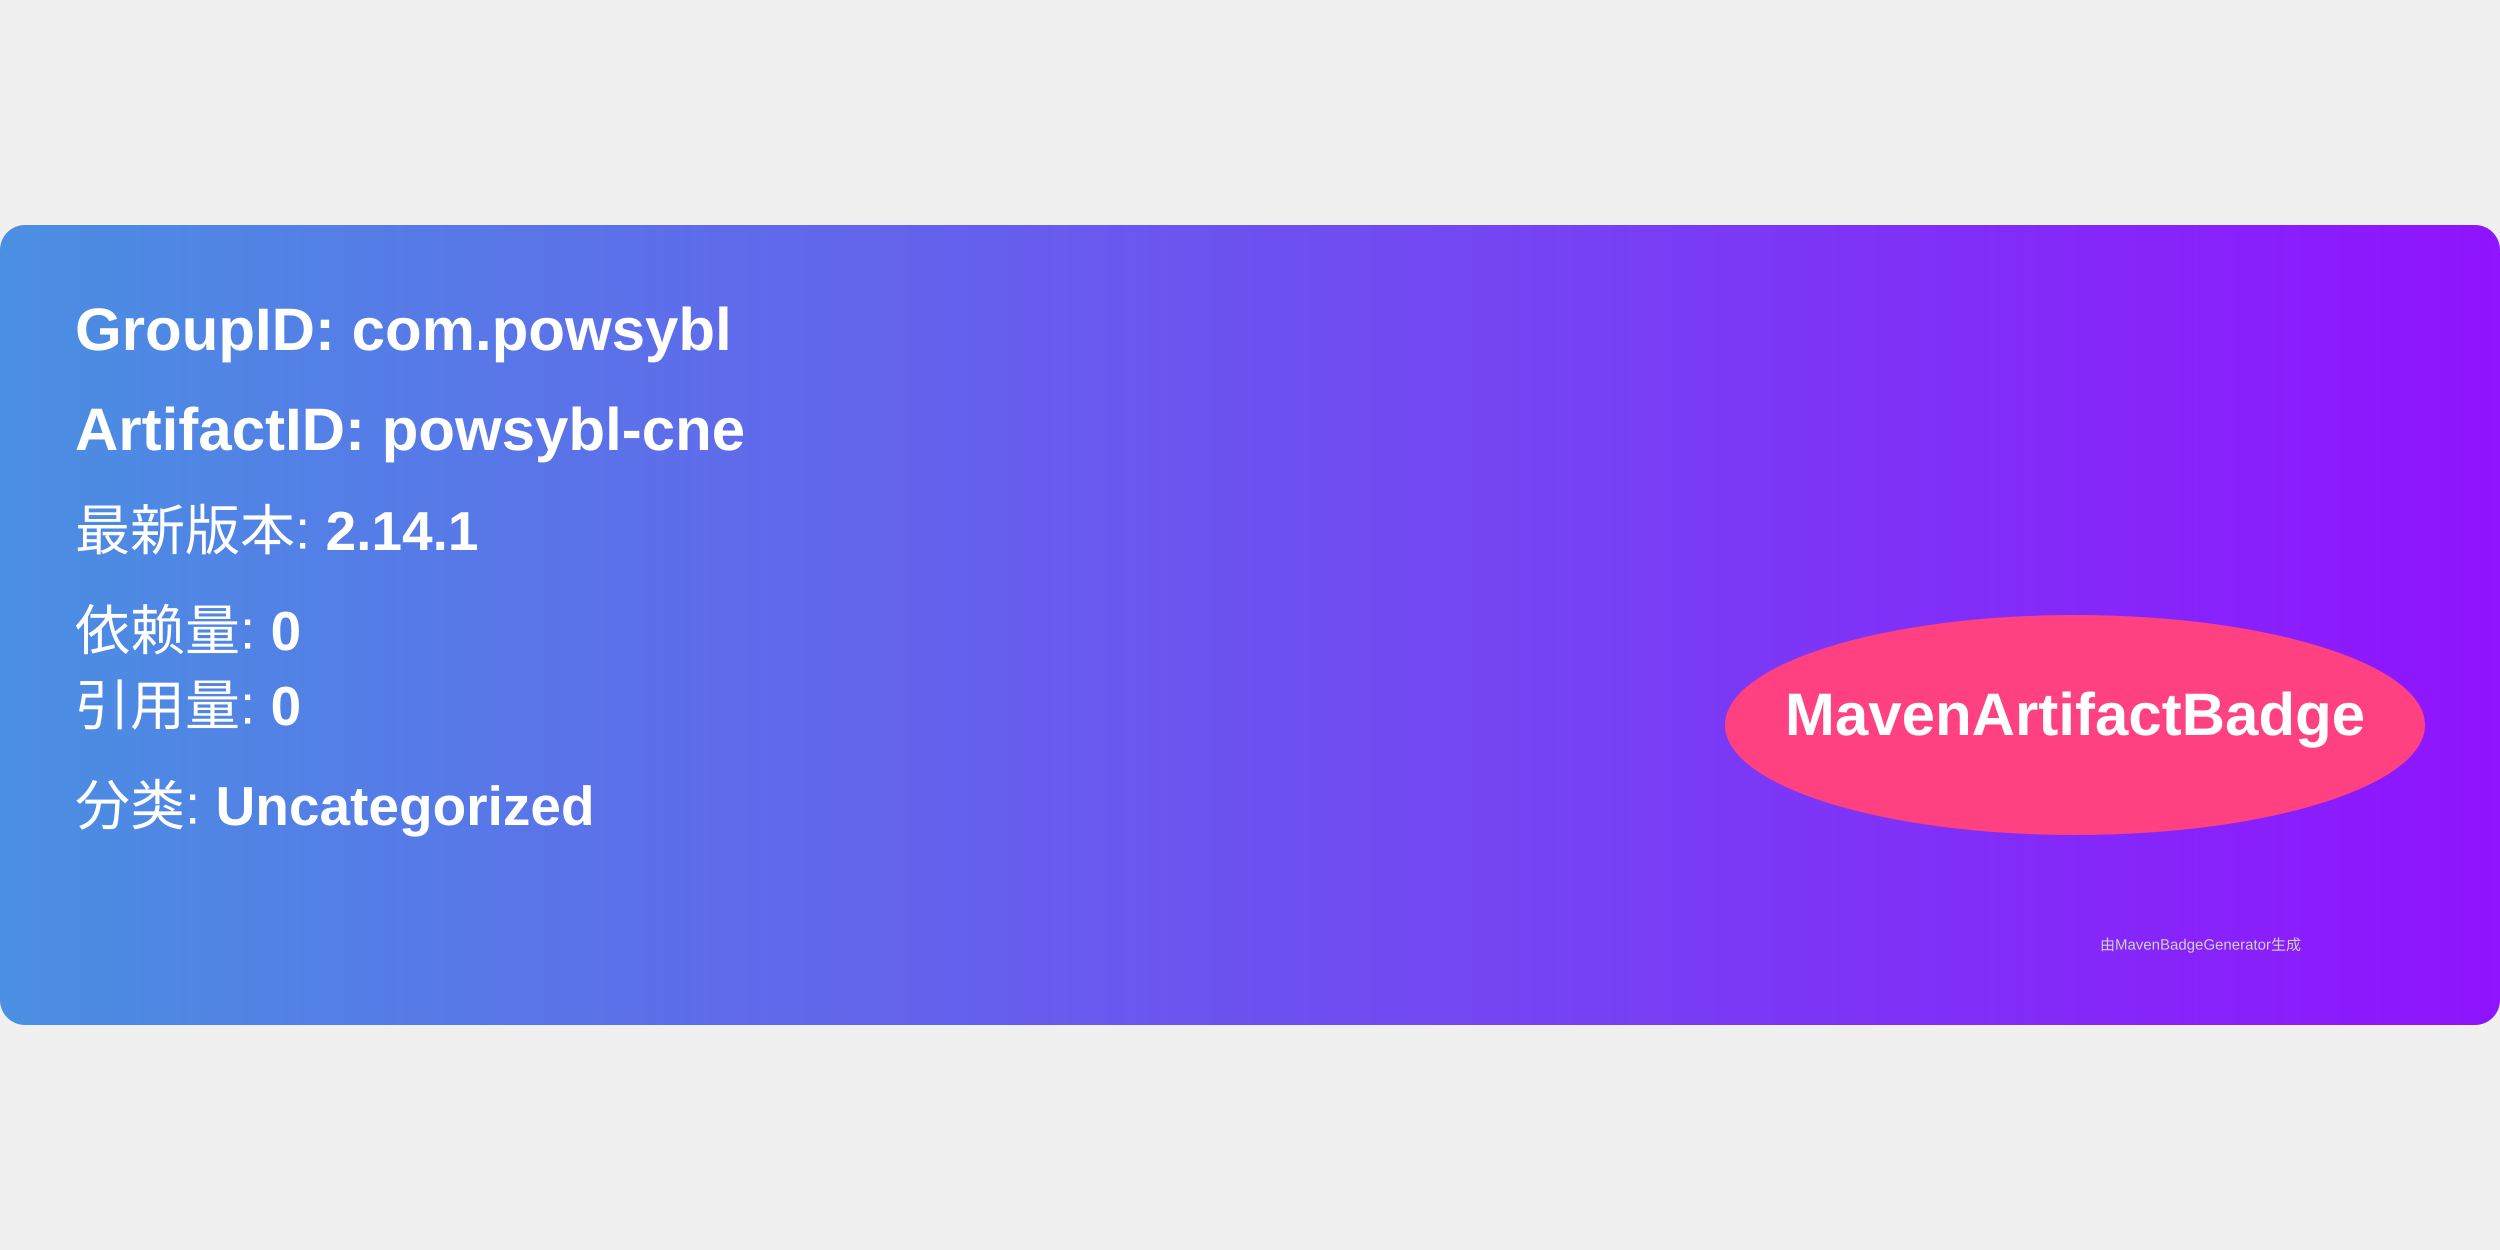
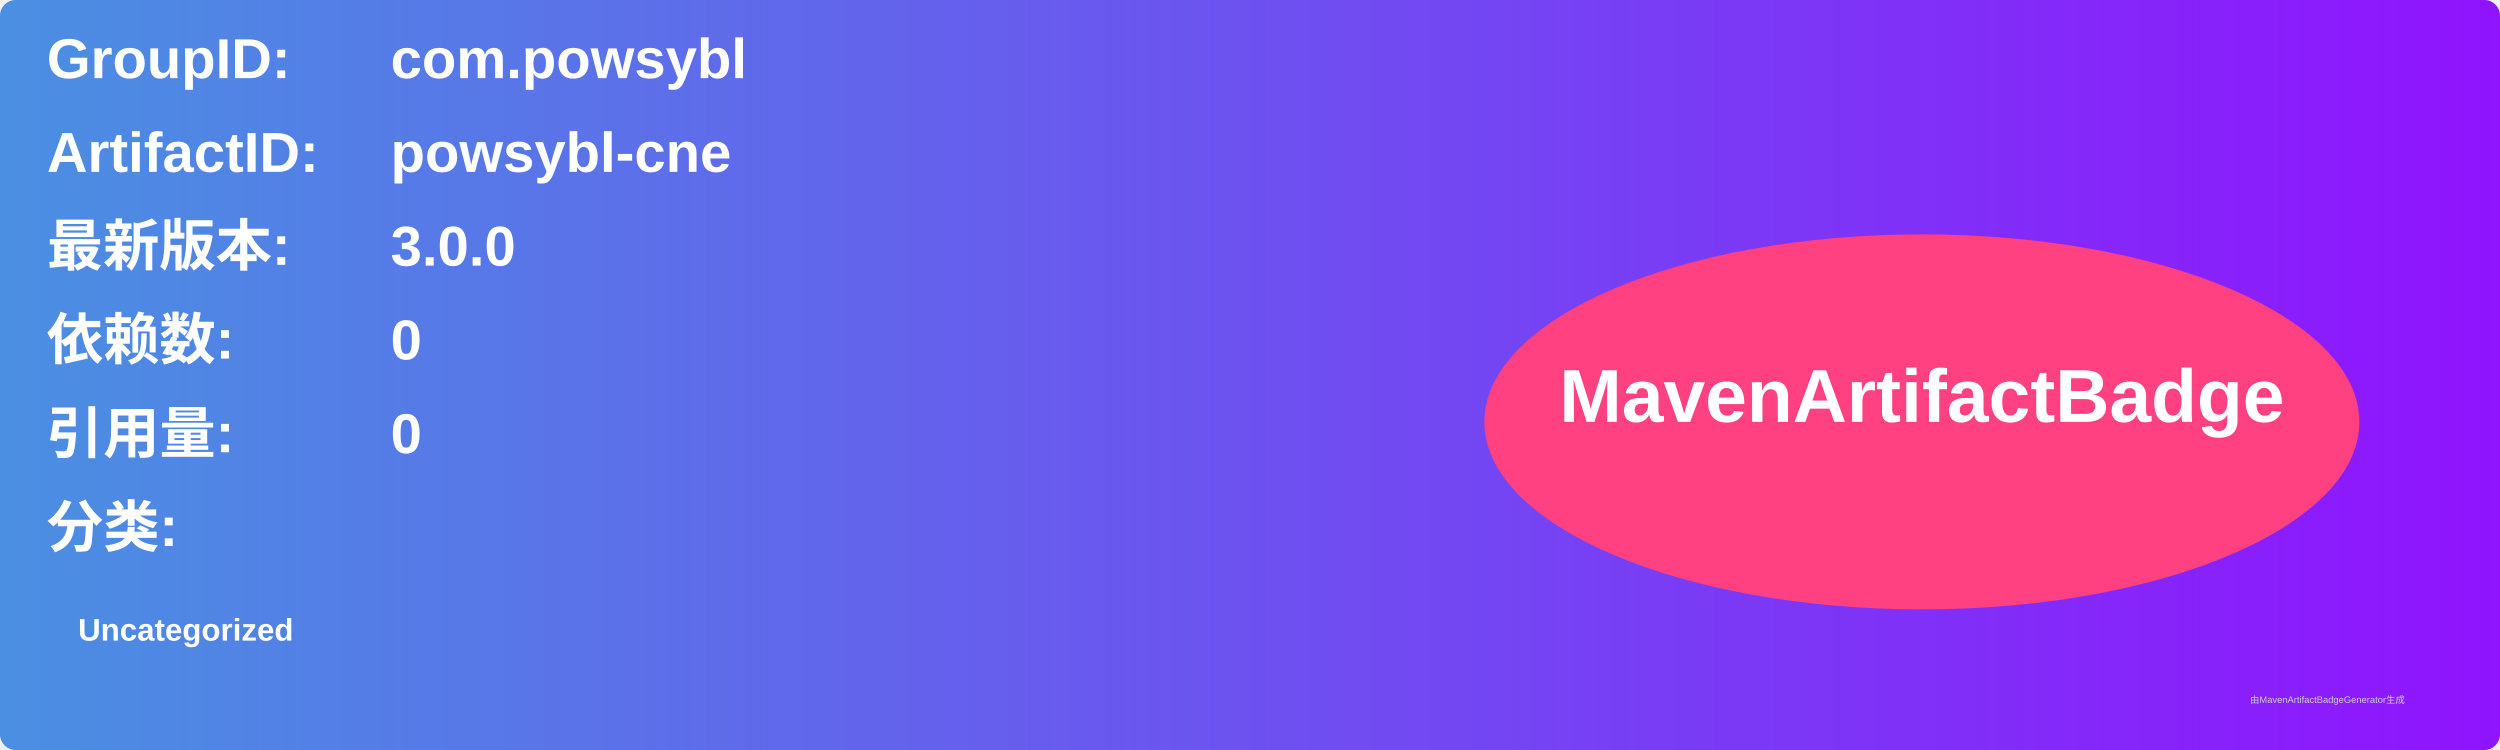
- <svg xmlns="http://www.w3.org/2000/svg" width="300" height="150" viewBox="0 0 500 160">
+ <svg xmlns="http://www.w3.org/2000/svg" width="800" height="240" viewBox="0 0 800 240">
  <linearGradient id="grad" x1="0%" y1="0%" x2="100%" y2="0%">
    <stop offset="0%" stop-color="#4a90e2" />
    <stop offset="100%" stop-color="#9013fe" />
  </linearGradient>
  <rect width="100%" height="100%" rx="5" ry="5" fill="url(#grad)" />
  <g transform="translate(15, 15)">
-     <text x="0" y="10" font-family="Arial" font-size="12" fill="white" font-weight="bold" width="260">
-       GroupID:   com.powsybl
+     <text x="0" y="10" font-family="Arial" font-size="18" fill="white" font-weight="bold" width="260">GroupID:</text>
+     <text x="110" y="10" font-family="Arial" font-size="18" fill="white" font-weight="bold" width="460">com.powsybl</text>
+     <text x="0" y="40" font-family="Arial" font-size="18" fill="white" font-weight="bold" width="260">ArtifactID:</text>
+     <text x="110" y="40" font-family="Arial" font-size="18" fill="white" font-weight="bold" width="460">powsybl-cne</text>
+     <text x="0" y="70" font-family="Arial" font-size="18" fill="white" font-weight="bold">最新版本:</text>
+     <text x="110" y="70" font-family="Arial" font-size="18" fill="white" font-weight="bold">
+       <tspan font-weight="bold">3.0.0</tspan>
    </text>
-     <text x="0" y="30" font-family="Arial" font-size="12" fill="white" font-weight="bold" width="260">
-       ArtifactID: powsybl-cne
+     <text x="0" y="100" font-family="Arial" font-size="18" fill="white" font-weight="bold">依赖数: </text>
+     <text x="110" y="100" font-family="Arial" font-size="18" fill="white">
+       <tspan font-weight="bold">0</tspan>
    </text>
-     <text x="0" y="50" font-family="Arial" font-size="11" fill="white">
-       最新版本: <tspan font-weight="bold">2.14.1</tspan>
+     <text x="0" y="130" font-family="Arial" font-size="18" fill="white" font-weight="bold">引用量: </text>
+     <text x="110" y="130" font-family="Arial" font-size="18" fill="white">
+       <tspan font-weight="bold">0</tspan>
    </text>
-     <text x="0" y="70" font-family="Arial" font-size="11" fill="white">
-       依赖量: <tspan font-weight="bold">0</tspan>
+     <text x="0" y="160" font-family="Arial" font-size="18" fill="white" font-weight="bold">分类:</text>
+     <text x="10" y="190" font-family="Arial" font-size="10" fill="white">
+       <tspan font-weight="bold">Uncategorized</tspan>
    </text>
-     <text x="0" y="85" font-family="Arial" font-size="11" fill="white">
-       引用量: <tspan font-weight="bold">0</tspan>
-     </text>
-     <text x="0" y="105" font-family="Arial" font-size="11" fill="white">
-       分类: <tspan font-weight="bold">Uncategorized</tspan>
-     </text>
-     <ellipse cx="400" cy="85" rx="70" ry="22" fill="#ff4081" />
-     <text x="400" y="87" text-anchor="middle" font-family="Arial" font-size="12" fill="white" font-weight="bold">MavenArtifactBadge</text>
+     <ellipse cx="600" cy="120" rx="140" ry="60" fill="#ff4081" />
+     <text x="600" y="120" text-anchor="middle" font-family="Arial" font-size="24" fill="white" font-weight="bold">MavenArtifactBadge</text>
  </g>
-   <text x="420" y="145" font-family="Arial" font-size="3" fill="#d0d0d0">
-     由MavenBadgeGenerator生成
-   </text>
+   <text x="720" y="225" font-family="Arial" font-size="3" fill="#d0d0d0">由MavenArtifactBadgeGenerator生成</text>
</svg>
